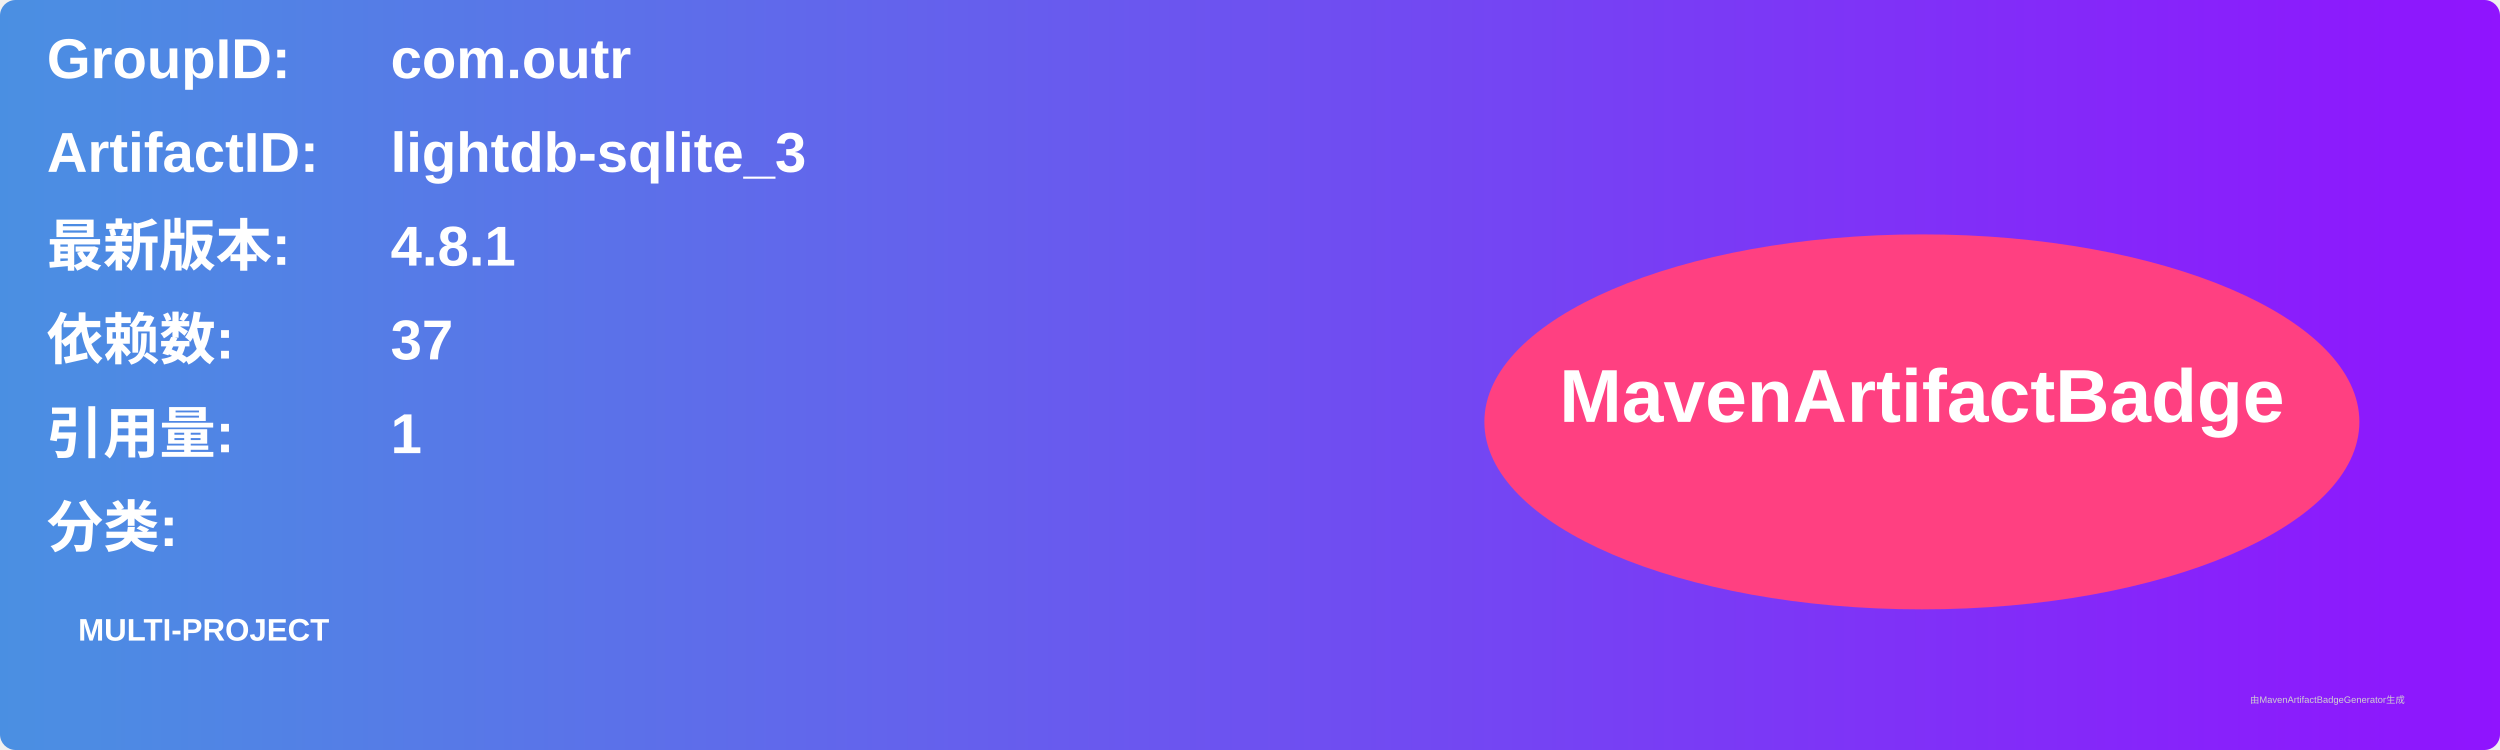
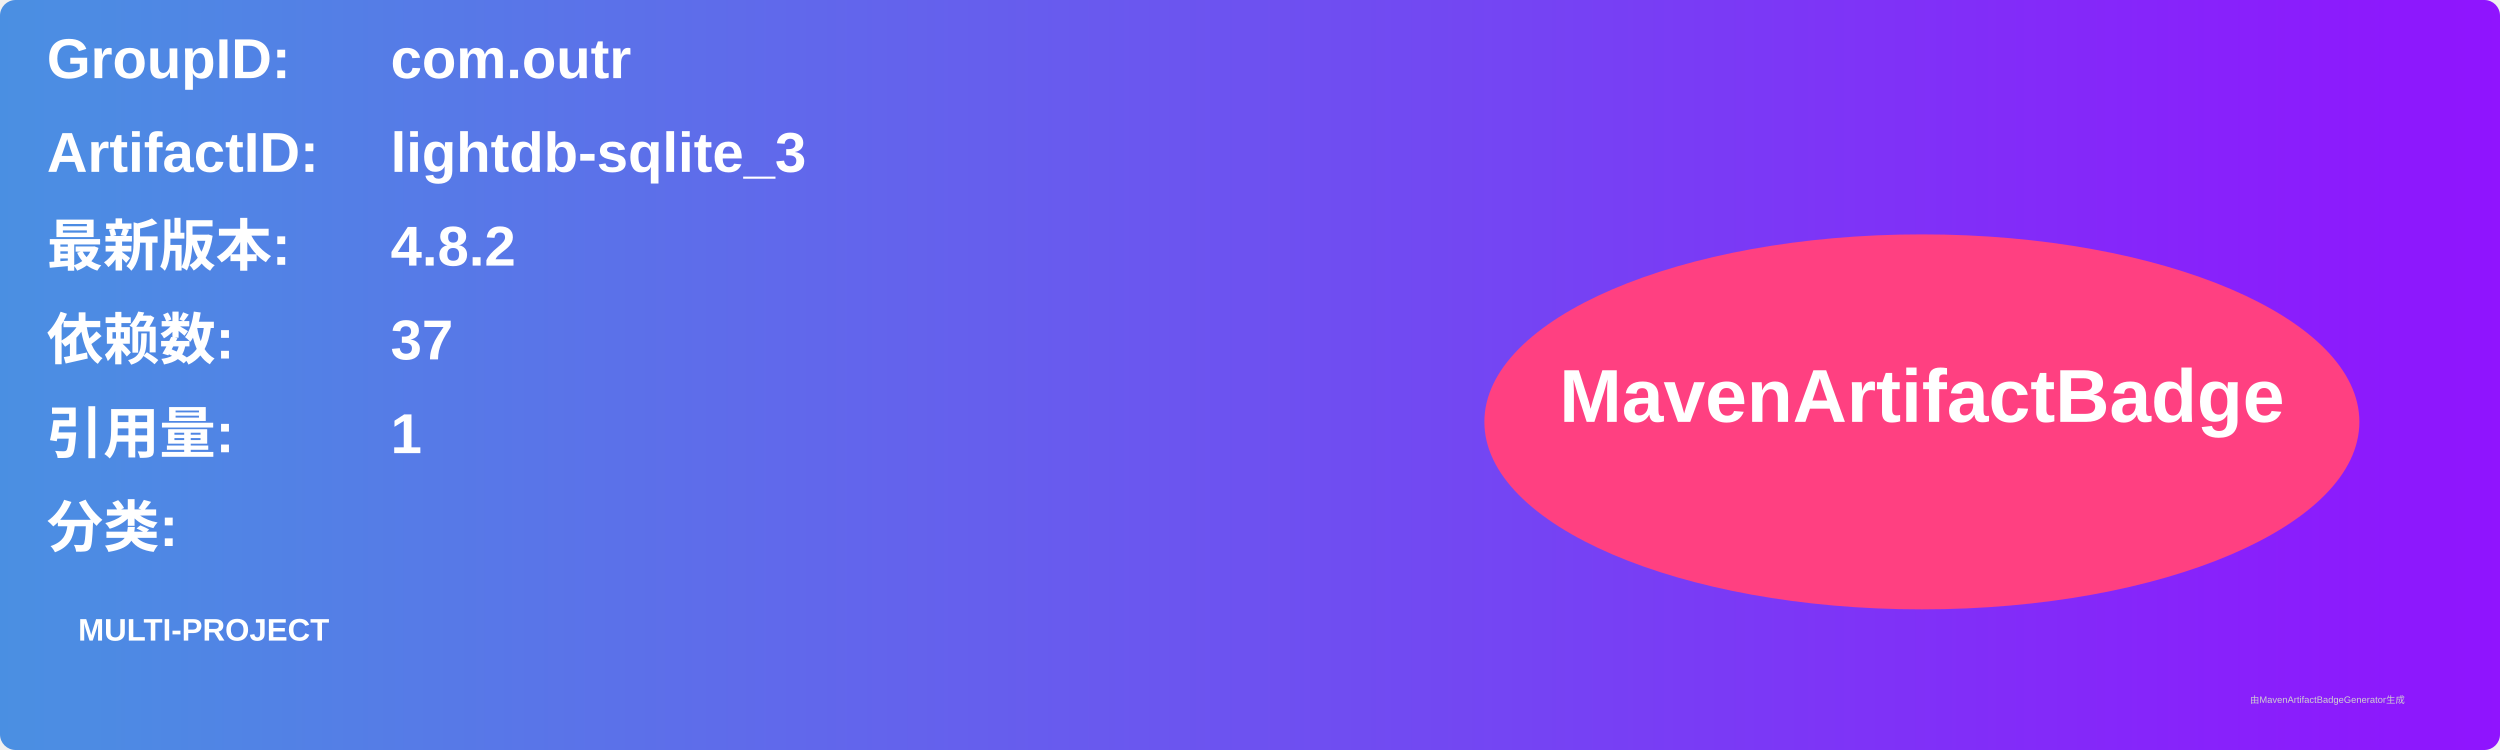
<svg xmlns="http://www.w3.org/2000/svg" width="800" height="240" viewBox="0 0 800 240">
  <linearGradient id="grad" x1="0%" y1="0%" x2="100%" y2="0%">
    <stop offset="0%" stop-color="#4a90e2" />
    <stop offset="100%" stop-color="#9013fe" />
  </linearGradient>
  <rect width="100%" height="100%" rx="5" ry="5" fill="url(#grad)" />
  <g transform="translate(15, 15)">
    <text x="0" y="10" font-family="Arial" font-size="18" fill="white" font-weight="bold" width="260">GroupID:</text>
    <text x="110" y="10" font-family="Arial" font-size="18" fill="white" font-weight="bold" width="460">com.outr</text>
    <text x="0" y="40" font-family="Arial" font-size="18" fill="white" font-weight="bold" width="260">ArtifactID:</text>
    <text x="110" y="40" font-family="Arial" font-size="18" fill="white" font-weight="bold" width="460">lightdb-sqlite_3</text>
    <text x="0" y="70" font-family="Arial" font-size="18" fill="white" font-weight="bold">最新版本:</text>
    <text x="110" y="70" font-family="Arial" font-size="18" fill="white" font-weight="bold">
-       <tspan font-weight="bold">4.8.1</tspan>
+       <tspan font-weight="bold">4.8.2</tspan>
    </text>
    <text x="0" y="100" font-family="Arial" font-size="18" fill="white" font-weight="bold">依赖数: </text>
    <text x="110" y="100" font-family="Arial" font-size="18" fill="white">
      <tspan font-weight="bold">37</tspan>
    </text>
    <text x="0" y="130" font-family="Arial" font-size="18" fill="white" font-weight="bold">引用量: </text>
    <text x="110" y="130" font-family="Arial" font-size="18" fill="white">
      <tspan font-weight="bold">1</tspan>
    </text>
    <text x="0" y="160" font-family="Arial" font-size="18" fill="white" font-weight="bold">分类:</text>
    <text x="10" y="190" font-family="Arial" font-size="10" fill="white">
      <tspan font-weight="bold">MULTI-PROJECT</tspan>
    </text>
    <ellipse cx="600" cy="120" rx="140" ry="60" fill="#ff4081" />
    <text x="600" y="120" text-anchor="middle" font-family="Arial" font-size="24" fill="white" font-weight="bold">MavenArtifactBadge</text>
  </g>
  <text x="720" y="225" font-family="Arial" font-size="3" fill="#d0d0d0">由MavenArtifactBadgeGenerator生成</text>
</svg>
